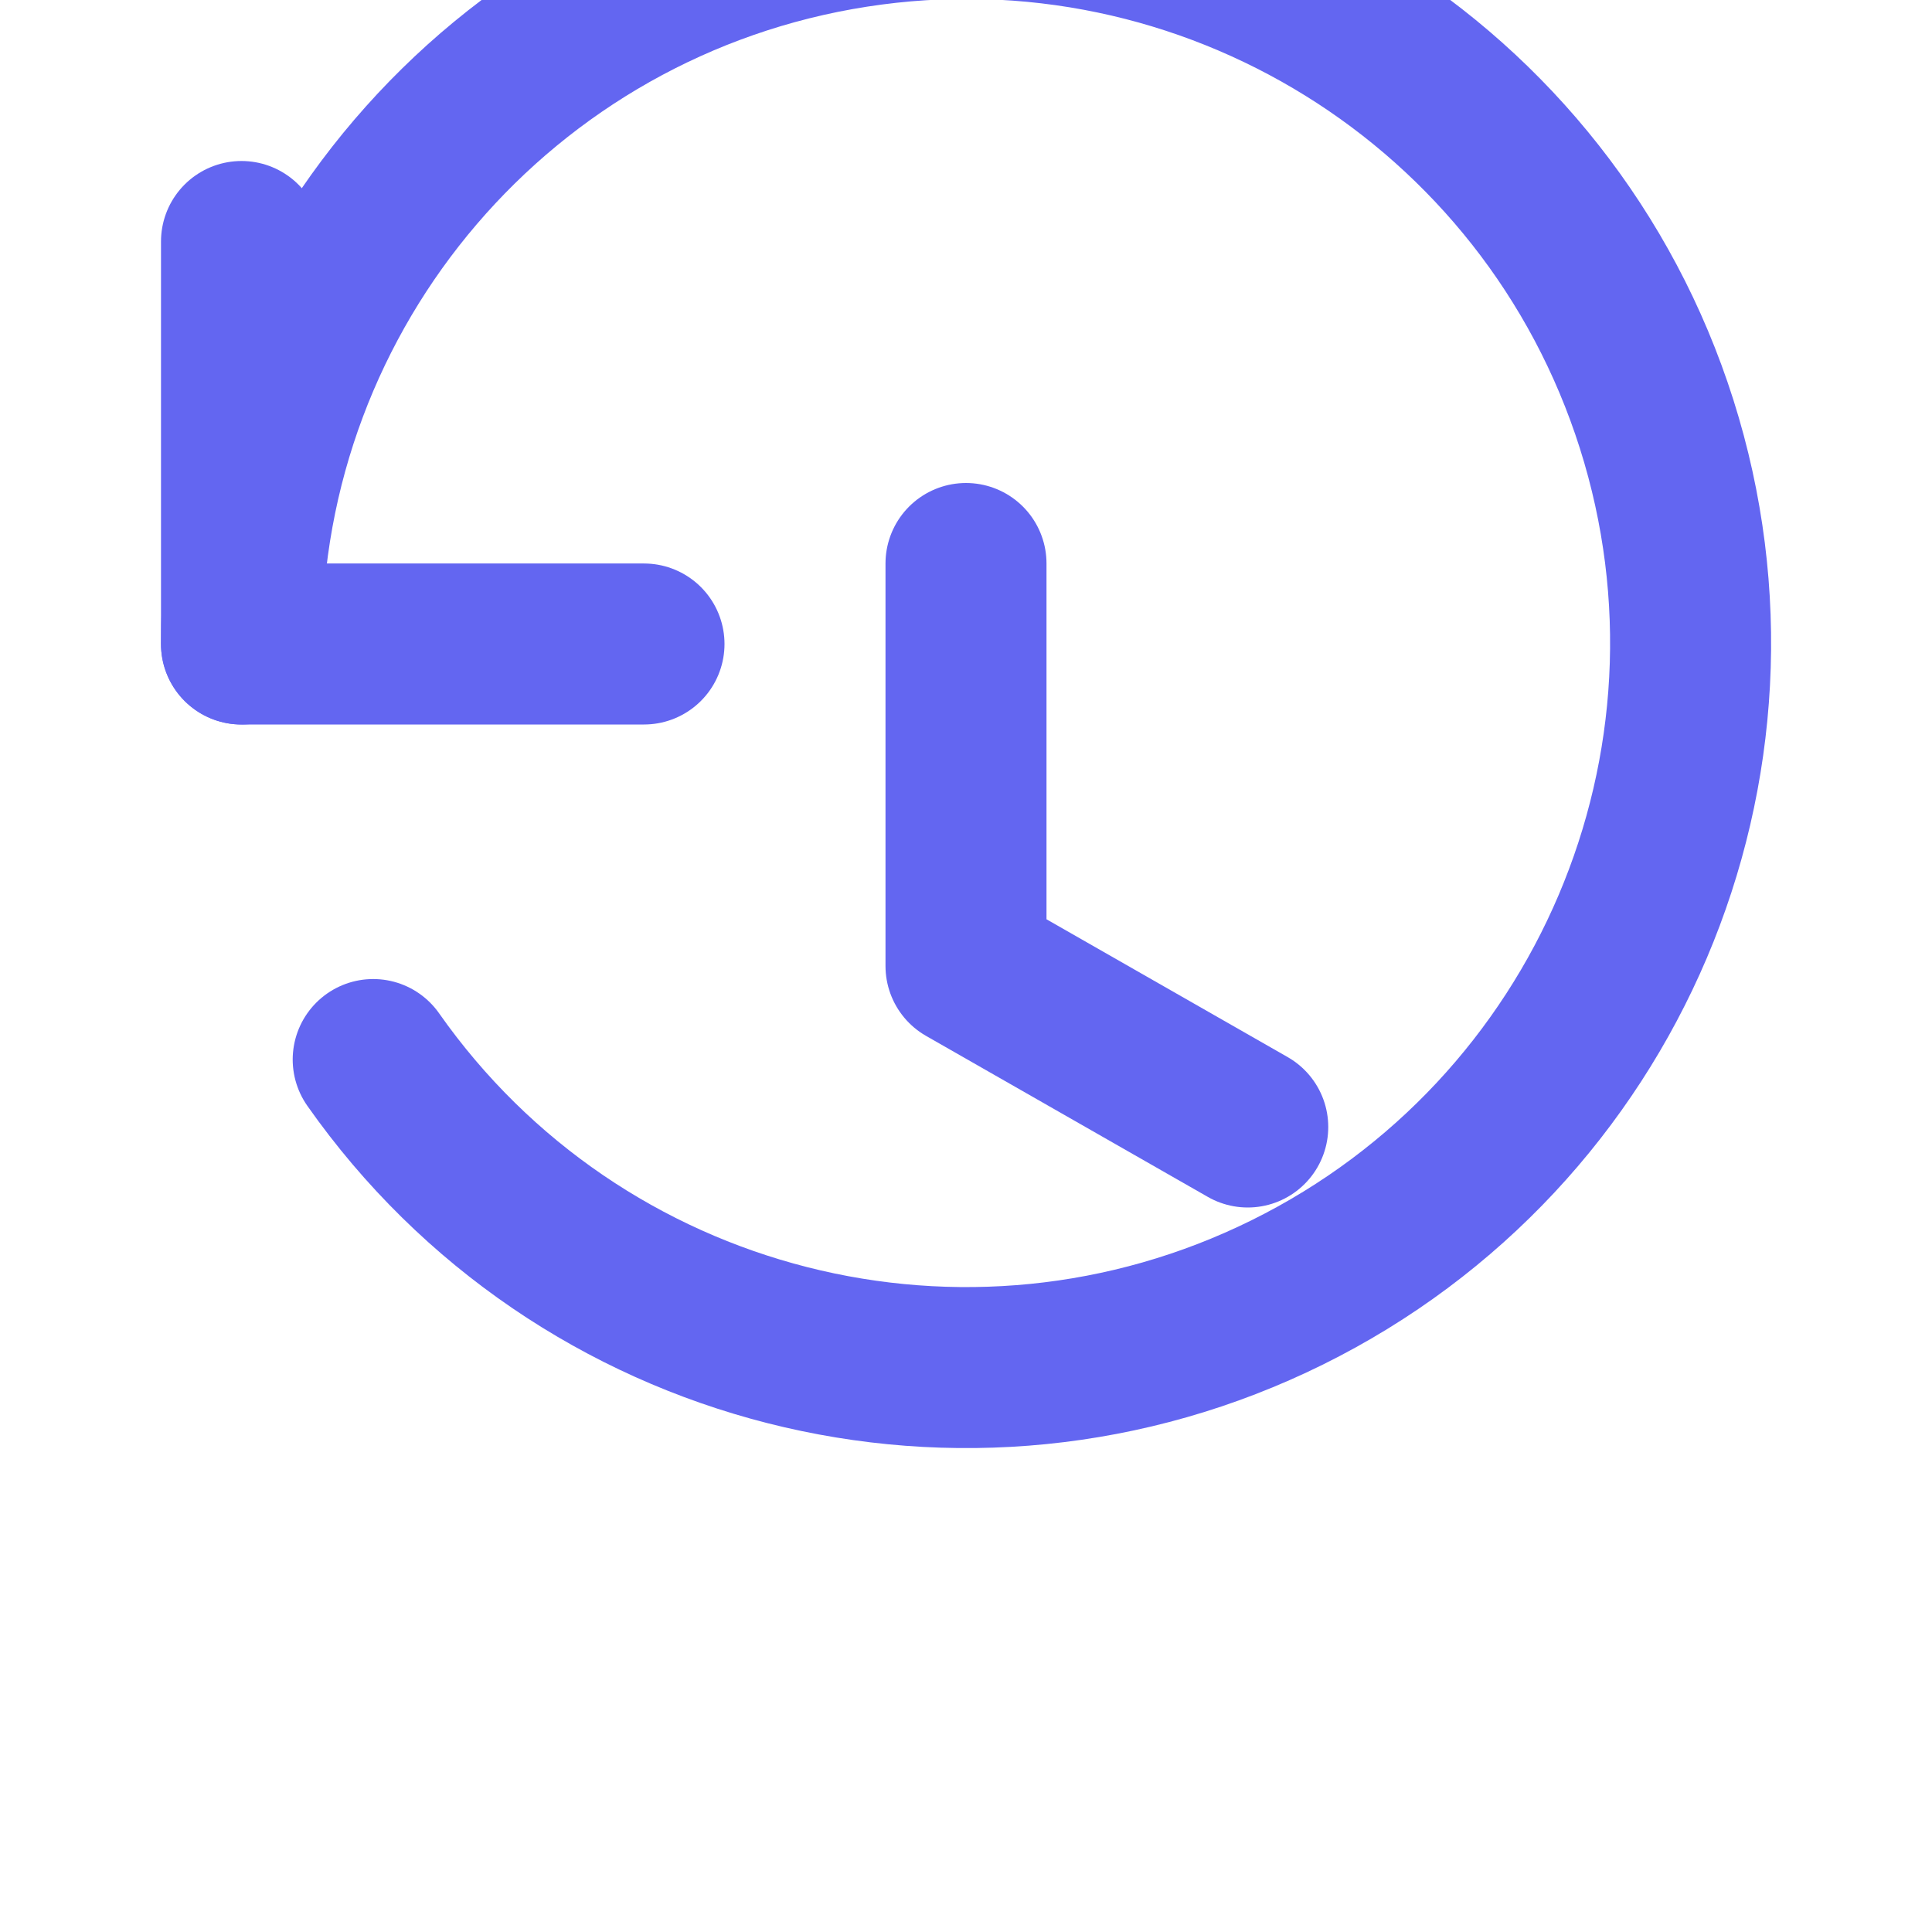
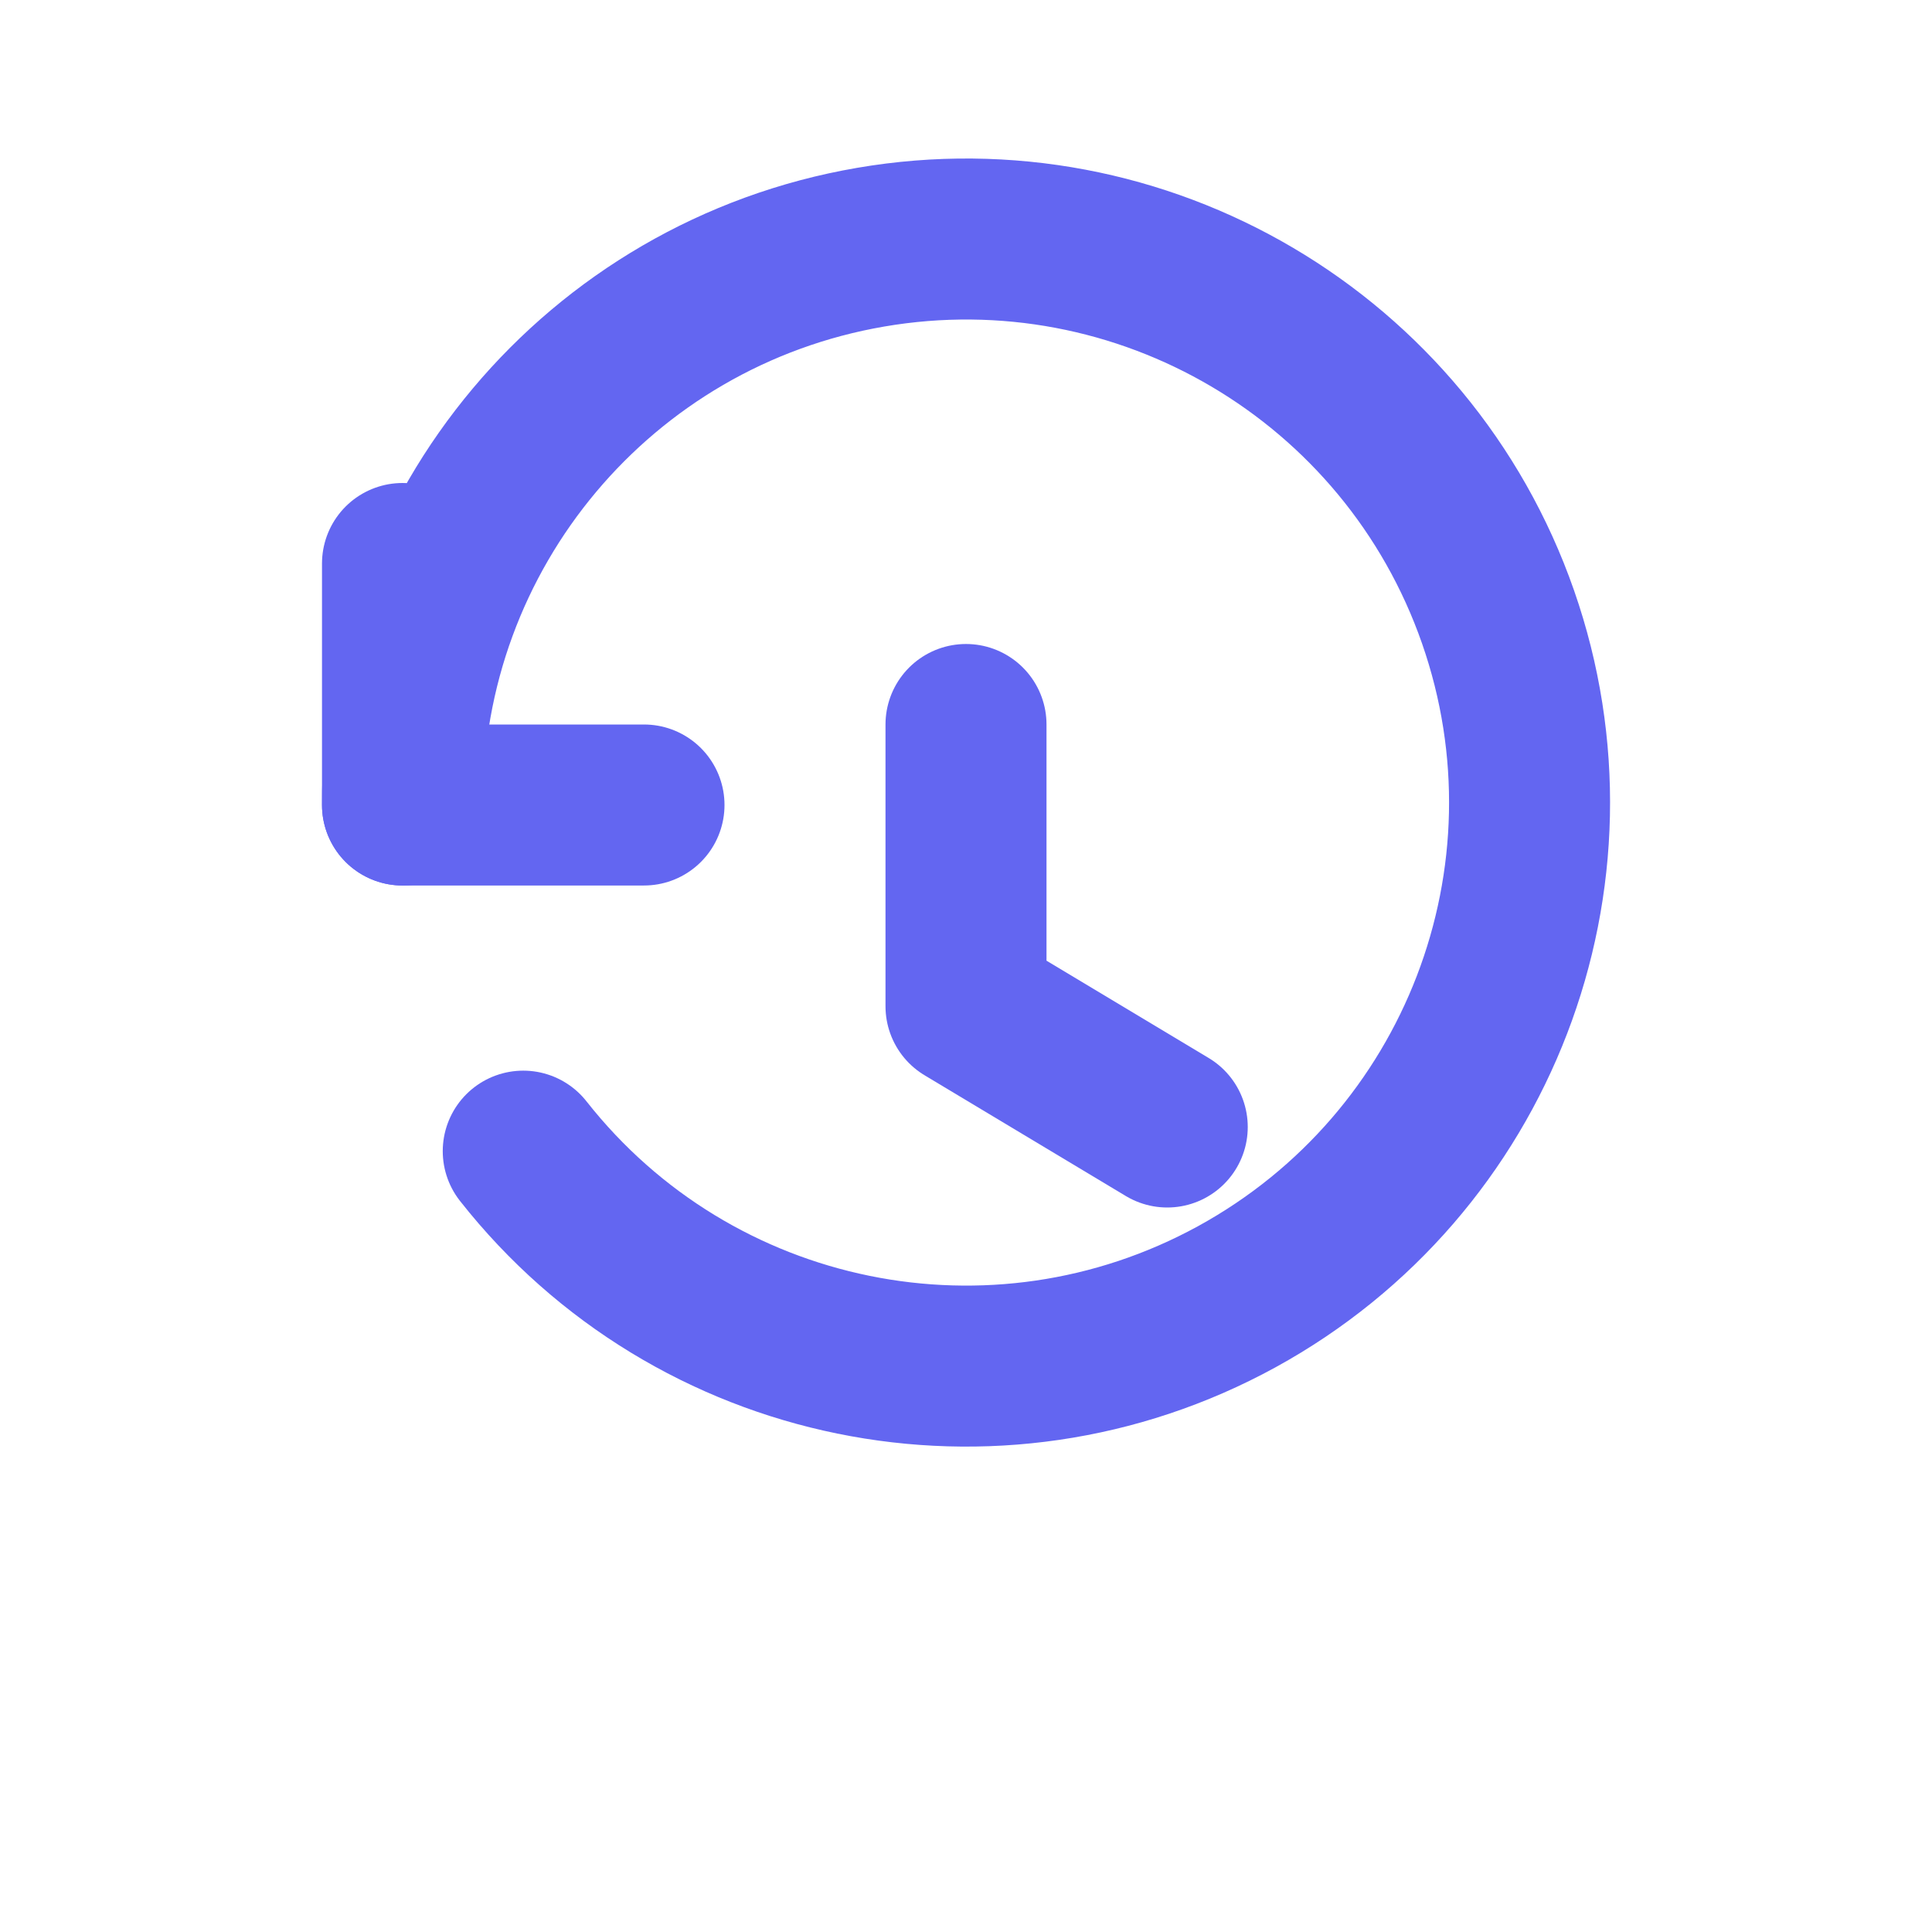
<svg xmlns="http://www.w3.org/2000/svg" viewBox="0 0 24 24" fill="none" stroke="#6366F1" stroke-width="2" stroke-linecap="round" stroke-linejoin="round">
-   <path d="M3 3v5h5" />
-   <path d="M3 8a9 9 0 1 1 1.636 5.162" />
-   <polyline points="12 7 12 12 15.5 14" />
+   <path d="M5 7v3h3" />
+   <path d="M5 10a7 7 0 1 1 1.5 4.3" />
+   <polyline points="12 9 12 12.5 14.5 14" />
</svg>
